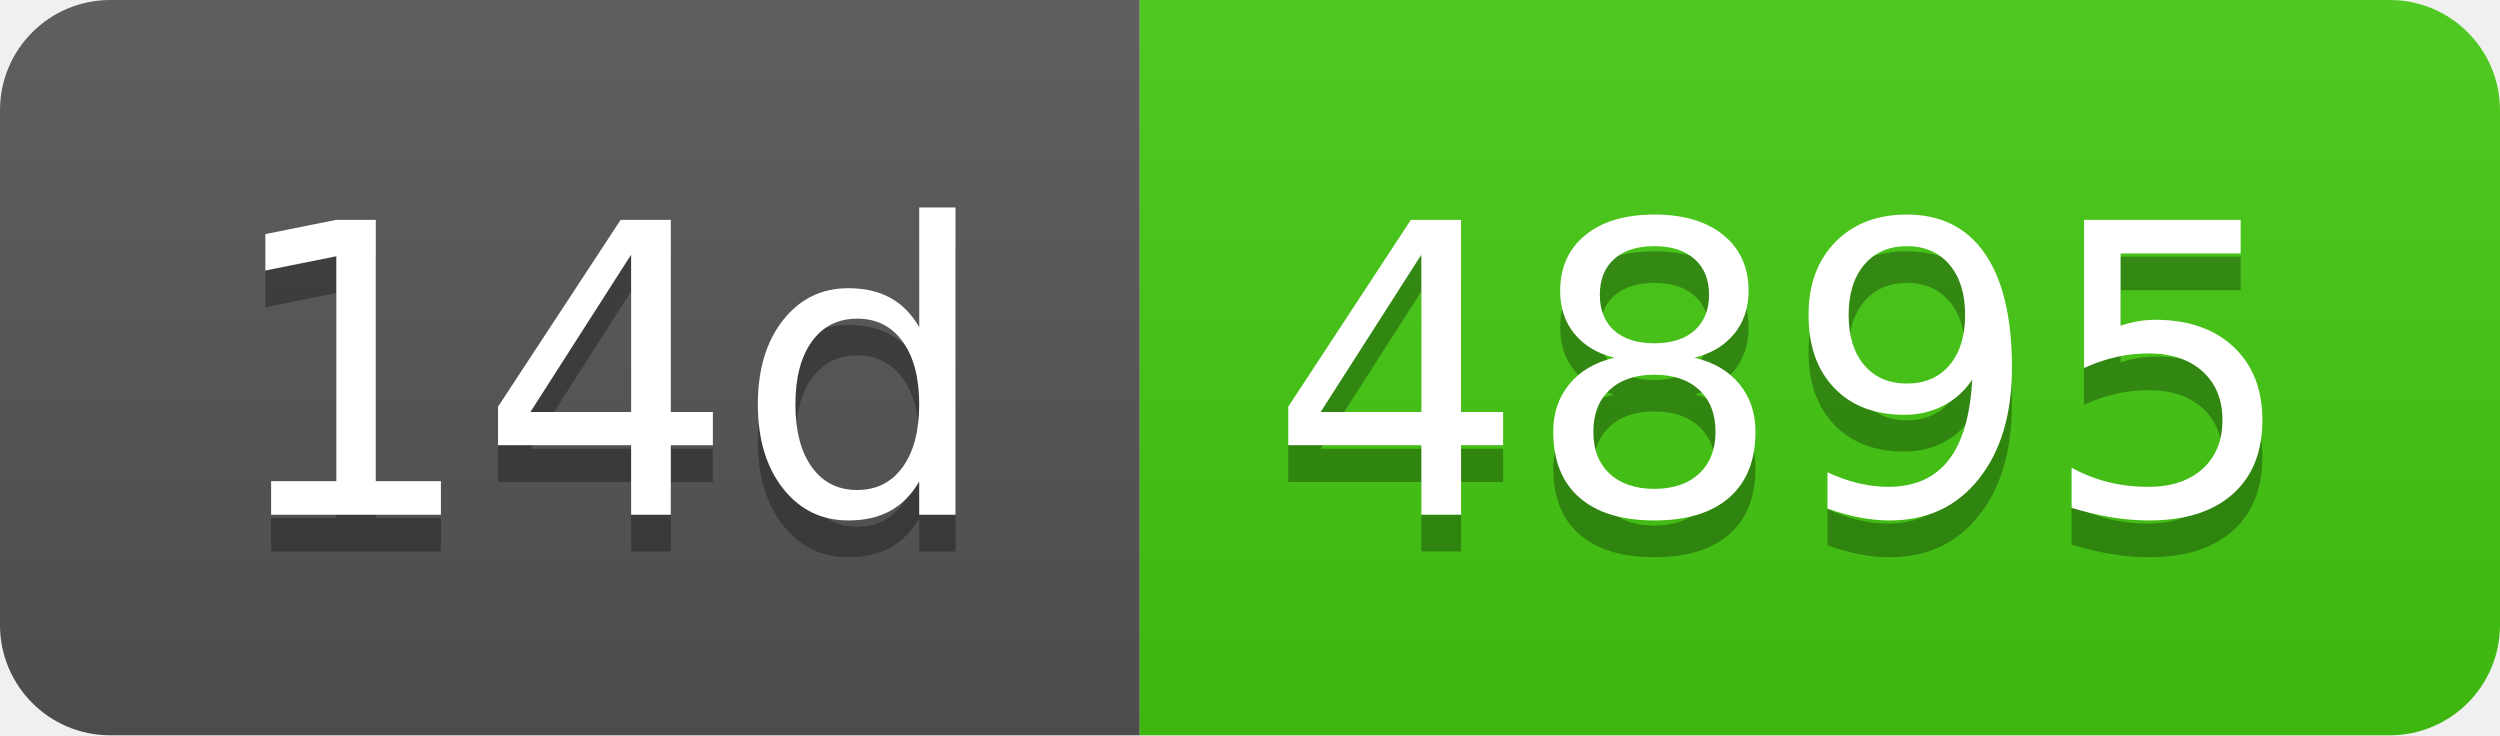
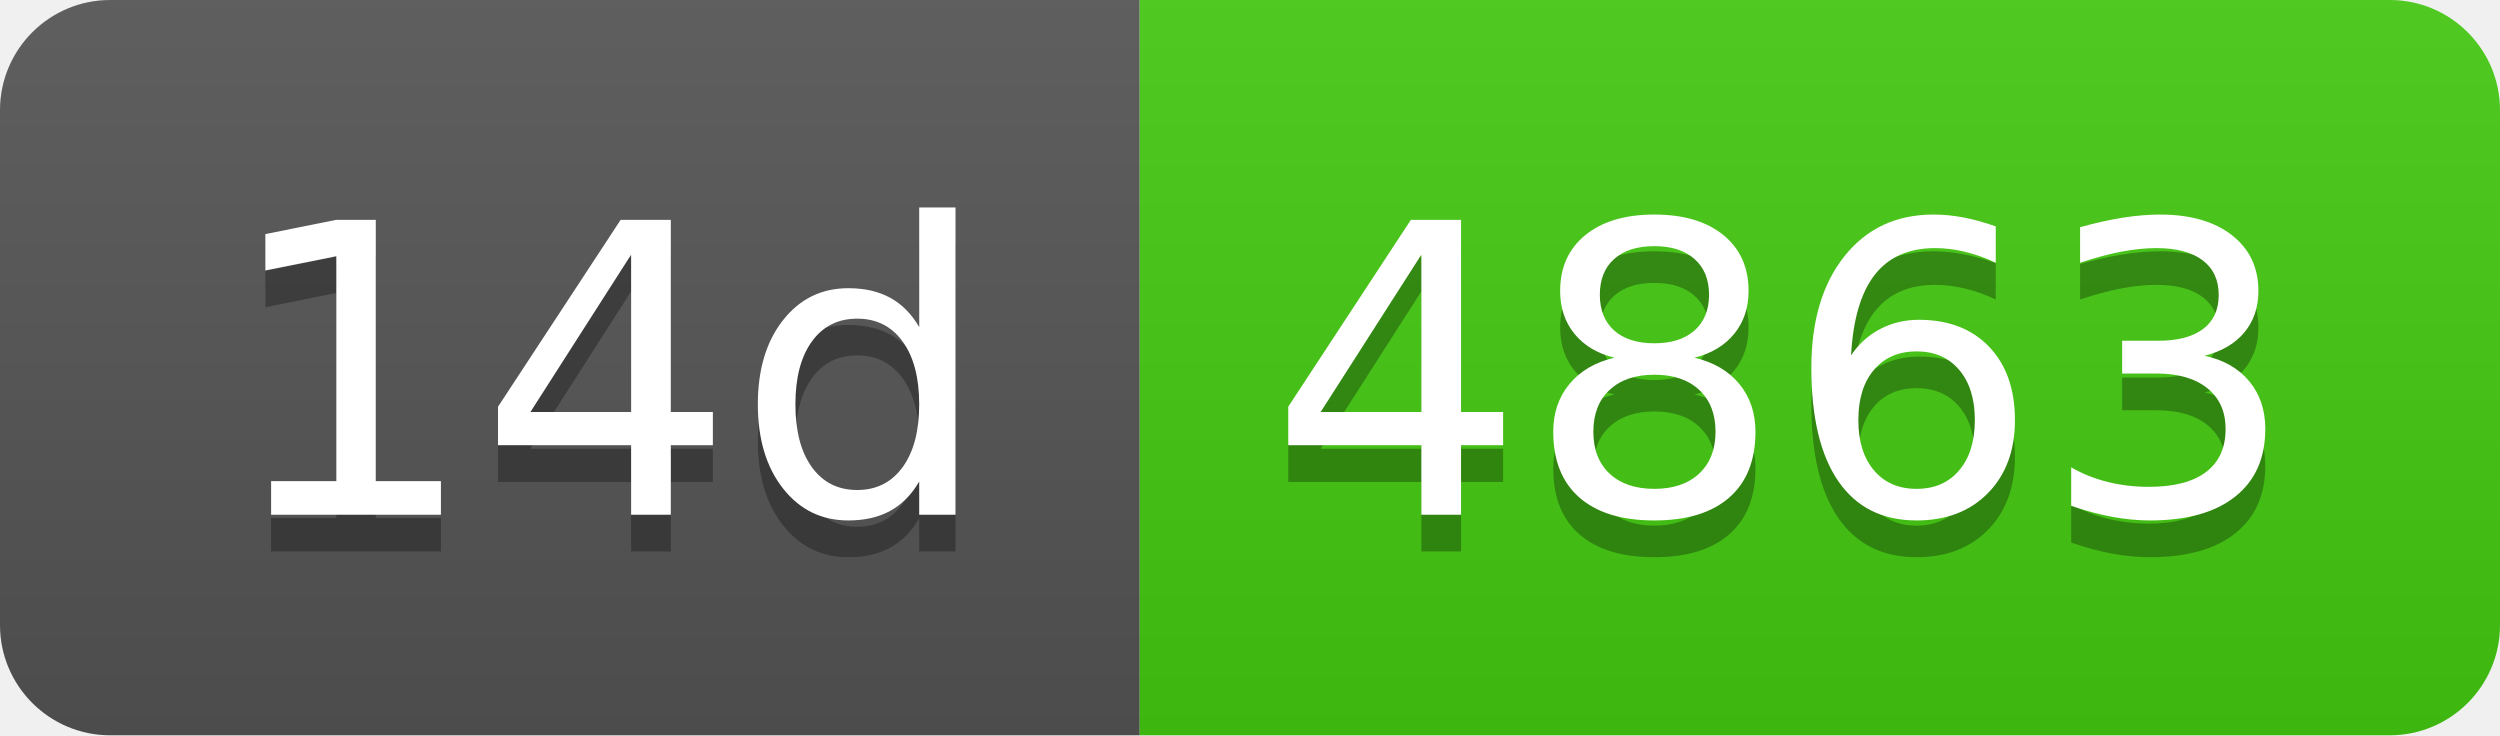
- <svg xmlns="http://www.w3.org/2000/svg" width="68" height="20" role="img" aria-label="14d: 4895">
+ <svg xmlns="http://www.w3.org/2000/svg" width="68" height="20" role="img" aria-label="14d: 4863">
  <linearGradient id="s" x2="0" y2="100%">
    <stop offset="0" stop-color="#bbb" stop-opacity=".1" />
    <stop offset="1" stop-opacity=".1" />
  </linearGradient>
  <clipPath id="r">
    <rect width="68" height="20" rx="3" fill="#fff" />
  </clipPath>
  <g clip-path="url(#r)">
    <rect width="31" height="20" fill="#555" />
    <rect x="31" width="37" height="20" fill="#4c1" />
    <rect width="68" height="20" fill="url(#s)" />
  </g>
  <g fill="#fff" text-anchor="middle" font-family="Verdana,Geneva,DejaVu Sans,sans-serif" text-rendering="geometricPrecision" font-size="110">
    <text aria-hidden="true" x="165" y="150" fill="#010101" fill-opacity=".3" transform="scale(.1)" textLength="210">14d</text>
    <text x="165" y="140" transform="scale(.1)" fill="#fff" textLength="210">14d</text>
-     <text aria-hidden="true" x="485" y="150" fill="#010101" fill-opacity=".3" transform="scale(.1)" textLength="270">4895</text>
-     <text x="485" y="140" transform="scale(.1)" fill="#fff" textLength="270">4895</text>
+     <text aria-hidden="true" x="485" y="150" fill="#010101" fill-opacity=".3" transform="scale(.1)" textLength="270">4863</text>
+     <text x="485" y="140" transform="scale(.1)" fill="#fff" textLength="270">4863</text>
  </g>
</svg>
